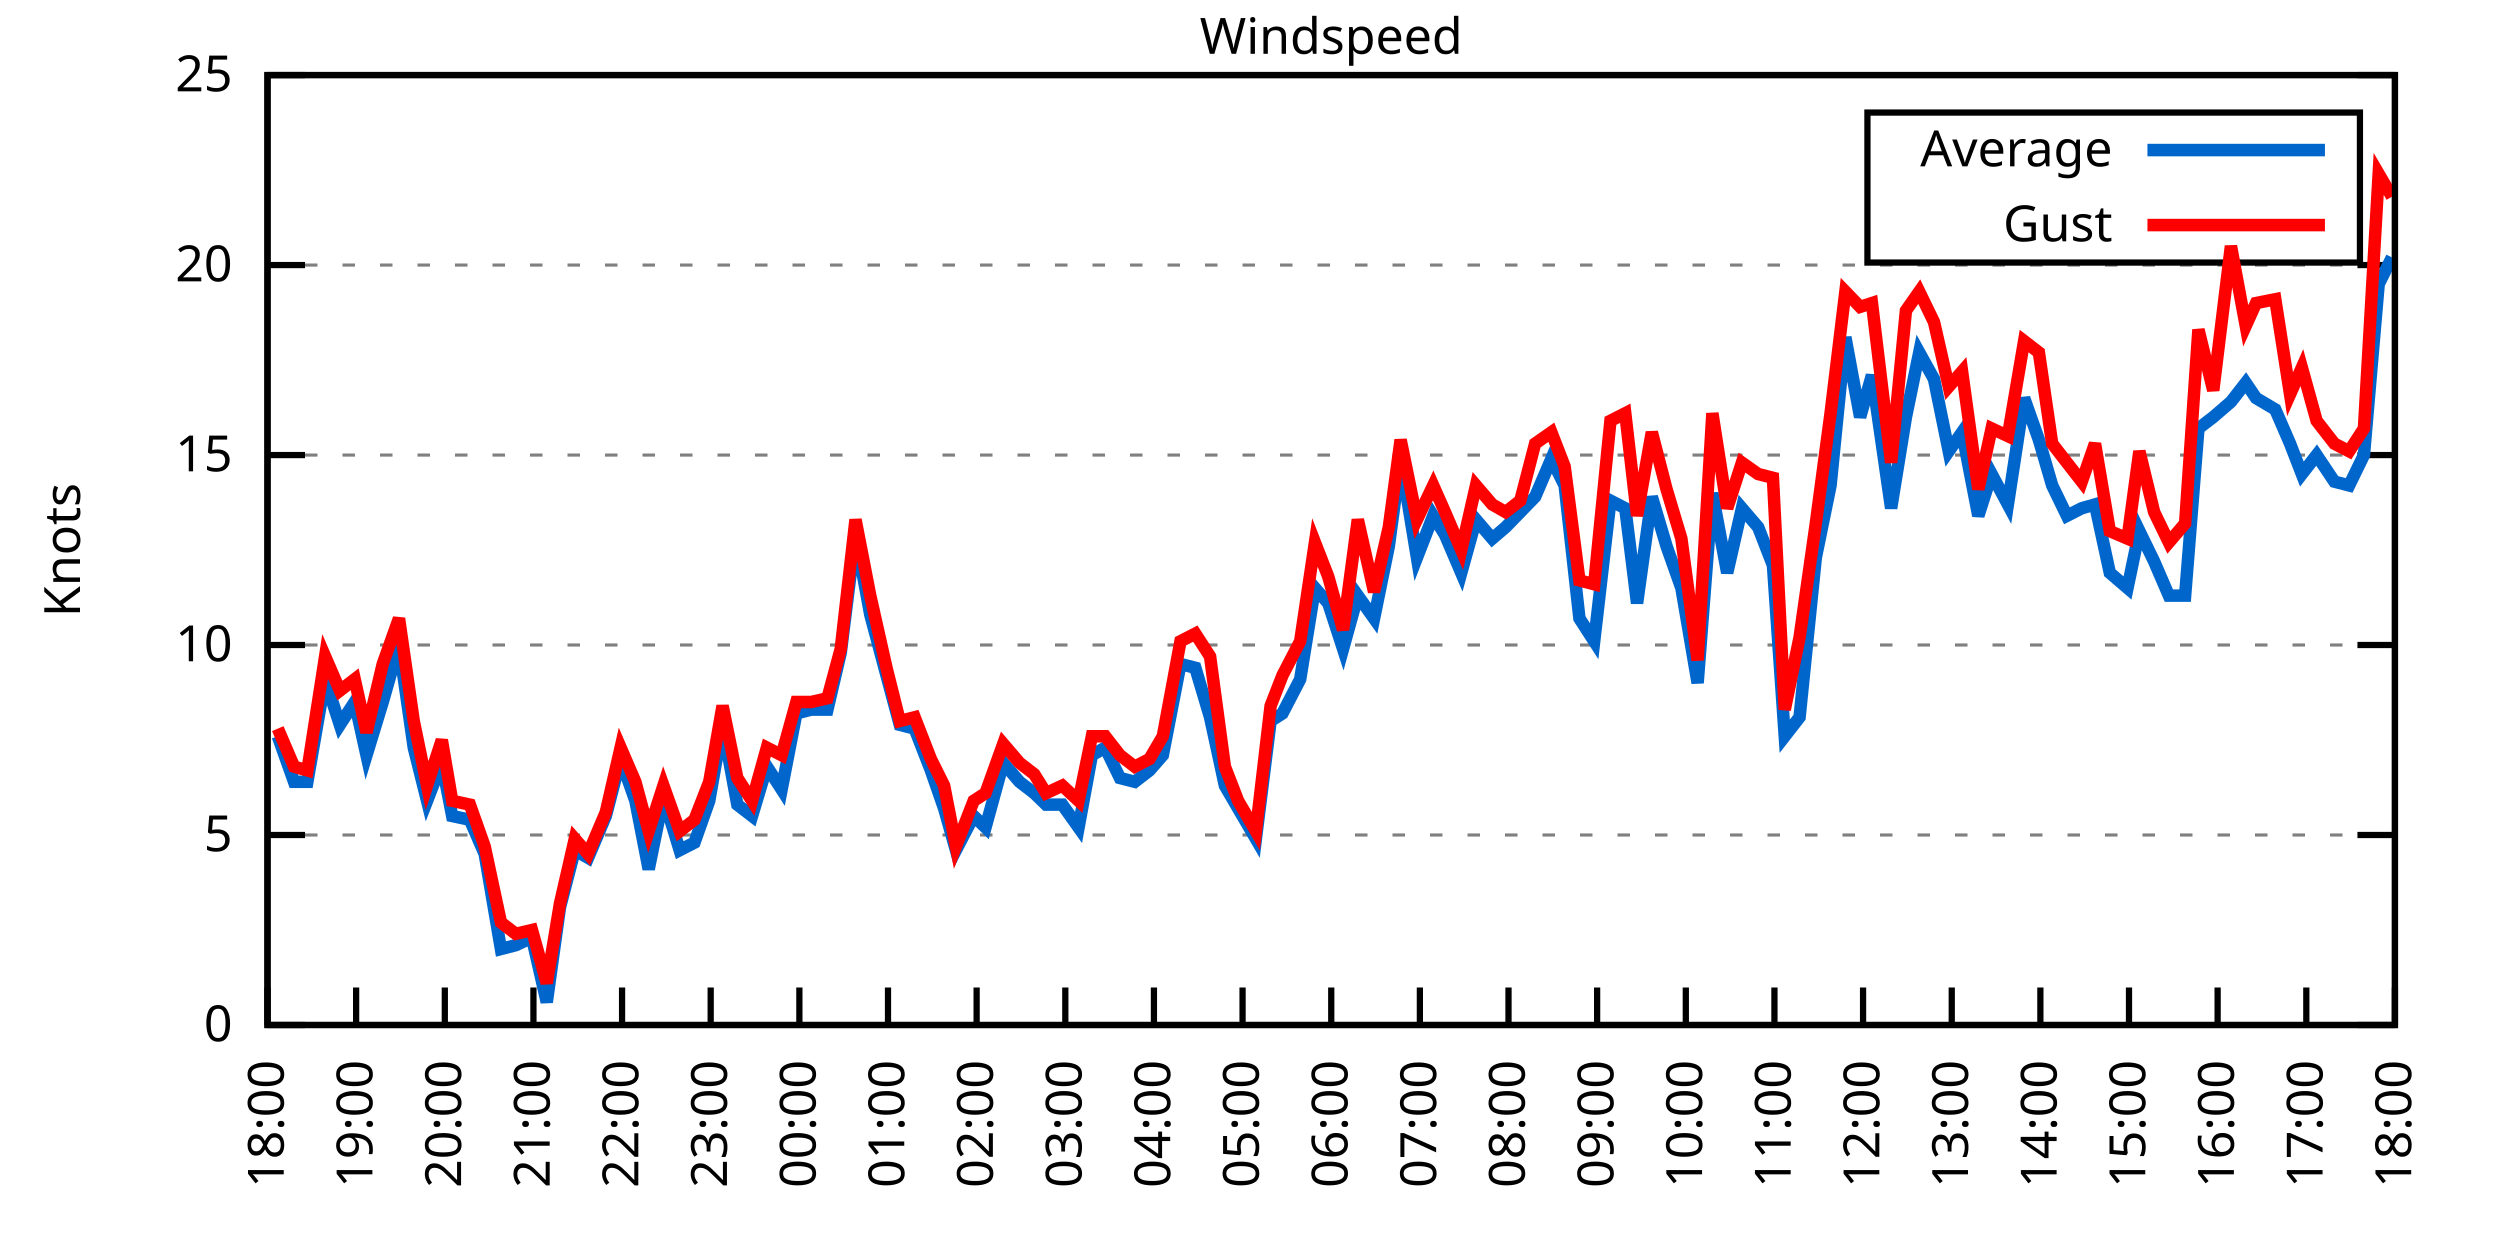
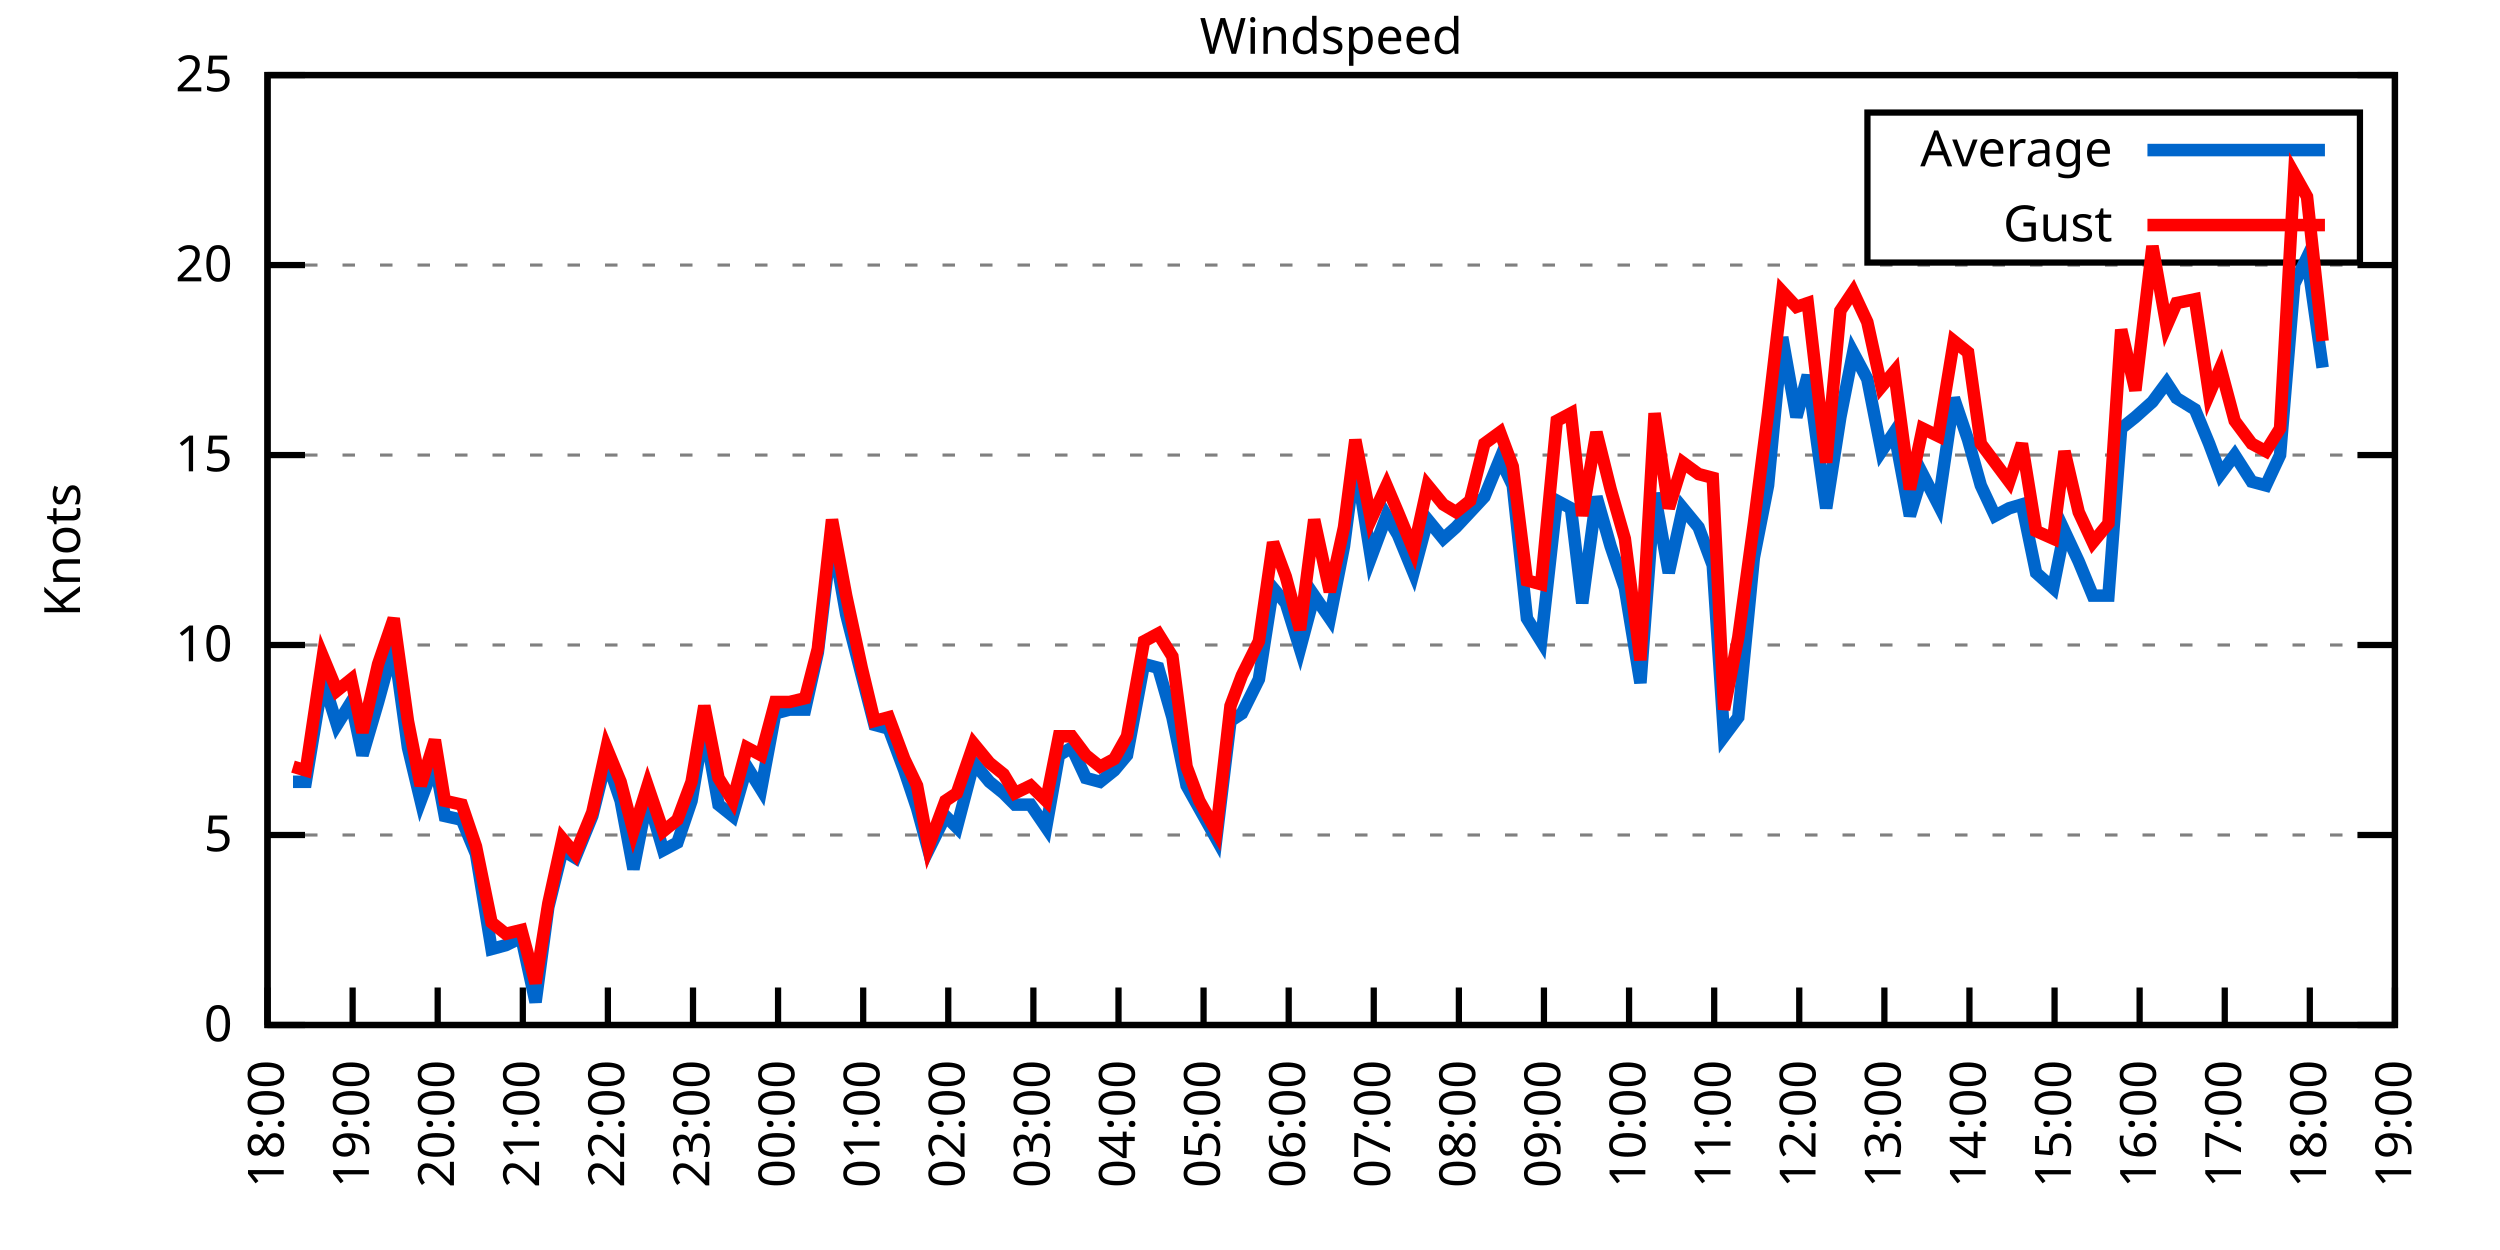
<svg xmlns="http://www.w3.org/2000/svg" xmlns:xlink="http://www.w3.org/1999/xlink" width="400" height="200" viewBox="0 0 400 200">
  <g id="gnuplot_canvas">
    <rect x="0" y="0" width="400" height="200" fill="none" />
    <defs>
      <circle id="gpDot" r="0.5" stroke-width="0.5" stroke="currentColor" />
      <path id="gpPt0" stroke-width="0.333" stroke="currentColor" d="M-1,0 h2 M0,-1 v2" />
      <path id="gpPt1" stroke-width="0.333" stroke="currentColor" d="M-1,-1 L1,1 M1,-1 L-1,1" />
      <path id="gpPt2" stroke-width="0.333" stroke="currentColor" d="M-1,0 L1,0 M0,-1 L0,1 M-1,-1 L1,1 M-1,1 L1,-1" />
      <rect id="gpPt3" stroke-width="0.333" stroke="currentColor" x="-1" y="-1" width="2" height="2" />
      <rect id="gpPt4" stroke-width="0.333" stroke="currentColor" fill="currentColor" x="-1" y="-1" width="2" height="2" />
      <circle id="gpPt5" stroke-width="0.333" stroke="currentColor" cx="0" cy="0" r="1" />
      <use xlink:href="#gpPt5" id="gpPt6" fill="currentColor" stroke="none" />
      <path id="gpPt7" stroke-width="0.333" stroke="currentColor" d="M0,-1.33 L-1.33,0.67 L1.33,0.67 z" />
      <use xlink:href="#gpPt7" id="gpPt8" fill="currentColor" stroke="none" />
      <use xlink:href="#gpPt7" id="gpPt9" stroke="currentColor" transform="rotate(180)" />
      <use xlink:href="#gpPt9" id="gpPt10" fill="currentColor" stroke="none" />
      <use xlink:href="#gpPt3" id="gpPt11" stroke="currentColor" transform="rotate(45)" />
      <use xlink:href="#gpPt11" id="gpPt12" fill="currentColor" stroke="none" />
      <path id="gpPt13" stroke-width="0.333" stroke="currentColor" d="M0,1.330 L1.265,0.411 L0.782,-1.067 L-0.782,-1.076 L-1.265,0.411 z" />
      <use xlink:href="#gpPt13" id="gpPt14" fill="currentColor" stroke="none" />
      <filter id="textbox" filterUnits="objectBoundingBox" x="0" y="0" height="1" width="1">
        <feFlood flood-color="white" flood-opacity="1" result="bgnd" />
        <feComposite in="SourceGraphic" in2="bgnd" operator="atop" />
      </filter>
      <filter id="greybox" filterUnits="objectBoundingBox" x="0" y="0" height="1" width="1">
        <feFlood flood-color="lightgrey" flood-opacity="1" result="grey" />
        <feComposite in="SourceGraphic" in2="grey" operator="atop" />
      </filter>
    </defs>
    <g fill="none" color="white" stroke="currentColor" stroke-width="1.00" stroke-linecap="butt" stroke-linejoin="miter">
</g>
    <g fill="none" color="black" stroke="currentColor" stroke-width="1.00" stroke-linecap="butt" stroke-linejoin="miter">
      <g stroke="none" shape-rendering="crispEdges">
        <polygon fill="rgb(255, 255, 255)" points="42.80,164.00 383.18,164.00 383.18,12.02 42.80,12.02 " />
      </g>
    </g>
    <g fill="none" color="black" stroke="currentColor" stroke-width="1.00" stroke-linecap="butt" stroke-linejoin="miter">
</g>
    <g fill="none" color="black" stroke="black" stroke-width="0.50" stroke-linecap="butt" stroke-linejoin="miter">
</g>
    <g fill="none" color="gray" stroke="currentColor" stroke-width="0.50" stroke-linecap="butt" stroke-linejoin="miter">
      <path stroke="gray" stroke-dasharray="2,4" class="gridline" d="M42.80,164.00 L383.19,164.00  " />
    </g>
    <g fill="none" color="gray" stroke="gray" stroke-width="1.00" stroke-linecap="butt" stroke-linejoin="miter">
</g>
    <g fill="none" color="black" stroke="currentColor" stroke-width="1.00" stroke-linecap="butt" stroke-linejoin="miter">
      <path stroke="black" d="M42.80,164.00 L48.80,164.00 M383.19,164.00 L377.19,164.00  " />
      <g transform="translate(37.20,166.60)" stroke="none" fill="black" font-family="Sans" font-size="8.00" text-anchor="end">
        <text>
          <tspan font-family="Sans"> 0</tspan>
        </text>
      </g>
    </g>
    <g fill="none" color="black" stroke="currentColor" stroke-width="1.00" stroke-linecap="butt" stroke-linejoin="miter">
</g>
    <g fill="none" color="black" stroke="black" stroke-width="0.50" stroke-linecap="butt" stroke-linejoin="miter">
</g>
    <g fill="none" color="gray" stroke="currentColor" stroke-width="0.50" stroke-linecap="butt" stroke-linejoin="miter">
      <path stroke="gray" stroke-dasharray="2,4" class="gridline" d="M42.80,133.60 L383.19,133.60  " />
    </g>
    <g fill="none" color="gray" stroke="gray" stroke-width="1.00" stroke-linecap="butt" stroke-linejoin="miter">
</g>
    <g fill="none" color="black" stroke="currentColor" stroke-width="1.00" stroke-linecap="butt" stroke-linejoin="miter">
      <path stroke="black" d="M42.80,133.60 L48.80,133.60 M383.19,133.60 L377.19,133.60  " />
      <g transform="translate(37.20,136.20)" stroke="none" fill="black" font-family="Sans" font-size="8.00" text-anchor="end">
        <text>
          <tspan font-family="Sans"> 5</tspan>
        </text>
      </g>
    </g>
    <g fill="none" color="black" stroke="currentColor" stroke-width="1.00" stroke-linecap="butt" stroke-linejoin="miter">
</g>
    <g fill="none" color="black" stroke="black" stroke-width="0.50" stroke-linecap="butt" stroke-linejoin="miter">
</g>
    <g fill="none" color="gray" stroke="currentColor" stroke-width="0.50" stroke-linecap="butt" stroke-linejoin="miter">
      <path stroke="gray" stroke-dasharray="2,4" class="gridline" d="M42.80,103.20 L383.19,103.20  " />
    </g>
    <g fill="none" color="gray" stroke="gray" stroke-width="1.00" stroke-linecap="butt" stroke-linejoin="miter">
</g>
    <g fill="none" color="black" stroke="currentColor" stroke-width="1.00" stroke-linecap="butt" stroke-linejoin="miter">
      <path stroke="black" d="M42.80,103.20 L48.80,103.20 M383.19,103.20 L377.19,103.20  " />
      <g transform="translate(37.20,105.80)" stroke="none" fill="black" font-family="Sans" font-size="8.00" text-anchor="end">
        <text>
          <tspan font-family="Sans"> 10</tspan>
        </text>
      </g>
    </g>
    <g fill="none" color="black" stroke="currentColor" stroke-width="1.00" stroke-linecap="butt" stroke-linejoin="miter">
</g>
    <g fill="none" color="black" stroke="black" stroke-width="0.50" stroke-linecap="butt" stroke-linejoin="miter">
</g>
    <g fill="none" color="gray" stroke="currentColor" stroke-width="0.50" stroke-linecap="butt" stroke-linejoin="miter">
      <path stroke="gray" stroke-dasharray="2,4" class="gridline" d="M42.80,72.81 L383.19,72.81  " />
    </g>
    <g fill="none" color="gray" stroke="gray" stroke-width="1.00" stroke-linecap="butt" stroke-linejoin="miter">
</g>
    <g fill="none" color="black" stroke="currentColor" stroke-width="1.00" stroke-linecap="butt" stroke-linejoin="miter">
      <path stroke="black" d="M42.80,72.81 L48.80,72.81 M383.19,72.81 L377.19,72.81  " />
      <g transform="translate(37.20,75.41)" stroke="none" fill="black" font-family="Sans" font-size="8.00" text-anchor="end">
        <text>
          <tspan font-family="Sans"> 15</tspan>
        </text>
      </g>
    </g>
    <g fill="none" color="black" stroke="currentColor" stroke-width="1.00" stroke-linecap="butt" stroke-linejoin="miter">
</g>
    <g fill="none" color="black" stroke="black" stroke-width="0.50" stroke-linecap="butt" stroke-linejoin="miter">
</g>
    <g fill="none" color="gray" stroke="currentColor" stroke-width="0.50" stroke-linecap="butt" stroke-linejoin="miter">
      <path stroke="gray" stroke-dasharray="2,4" class="gridline" d="M42.80,42.41 L383.19,42.41  " />
    </g>
    <g fill="none" color="gray" stroke="gray" stroke-width="1.00" stroke-linecap="butt" stroke-linejoin="miter">
</g>
    <g fill="none" color="black" stroke="currentColor" stroke-width="1.00" stroke-linecap="butt" stroke-linejoin="miter">
      <path stroke="black" d="M42.80,42.41 L48.80,42.41 M383.19,42.41 L377.19,42.41  " />
      <g transform="translate(37.20,45.01)" stroke="none" fill="black" font-family="Sans" font-size="8.00" text-anchor="end">
        <text>
          <tspan font-family="Sans"> 20</tspan>
        </text>
      </g>
    </g>
    <g fill="none" color="black" stroke="currentColor" stroke-width="1.00" stroke-linecap="butt" stroke-linejoin="miter">
</g>
    <g fill="none" color="black" stroke="black" stroke-width="0.50" stroke-linecap="butt" stroke-linejoin="miter">
</g>
    <g fill="none" color="gray" stroke="currentColor" stroke-width="0.50" stroke-linecap="butt" stroke-linejoin="miter">
      <path stroke="gray" stroke-dasharray="2,4" class="gridline" d="M42.80,12.01 L383.19,12.01  " />
    </g>
    <g fill="none" color="gray" stroke="gray" stroke-width="1.00" stroke-linecap="butt" stroke-linejoin="miter">
</g>
    <g fill="none" color="black" stroke="currentColor" stroke-width="1.00" stroke-linecap="butt" stroke-linejoin="miter">
      <path stroke="black" d="M42.80,12.01 L48.80,12.01 M383.19,12.01 L377.19,12.01  " />
      <g transform="translate(37.20,14.61)" stroke="none" fill="black" font-family="Sans" font-size="8.00" text-anchor="end">
        <text>
          <tspan font-family="Sans"> 25</tspan>
        </text>
      </g>
    </g>
    <g fill="none" color="black" stroke="currentColor" stroke-width="1.00" stroke-linecap="butt" stroke-linejoin="miter">
      <path stroke="black" d="M42.80,164.00 L42.80,158.00  " />
      <g transform="translate(45.40,169.60) rotate(270.00)" stroke="none" fill="black" font-family="Sans" font-size="8.00" text-anchor="end">
        <text>
          <tspan font-family="Sans">18:00</tspan>
        </text>
      </g>
    </g>
    <g fill="none" color="black" stroke="currentColor" stroke-width="1.00" stroke-linecap="butt" stroke-linejoin="miter">
-       <path stroke="black" d="M56.98,164.00 L56.98,158.00  " />
-       <g transform="translate(59.58,169.60) rotate(270.00)" stroke="none" fill="black" font-family="Sans" font-size="8.00" text-anchor="end">
+       <path stroke="black" d="M56.42,164.00 L56.42,158.00  " />
+       <g transform="translate(59.02,169.60) rotate(270.00)" stroke="none" fill="black" font-family="Sans" font-size="8.00" text-anchor="end">
        <text>
          <tspan font-family="Sans">19:00</tspan>
        </text>
      </g>
    </g>
    <g fill="none" color="black" stroke="currentColor" stroke-width="1.00" stroke-linecap="butt" stroke-linejoin="miter">
-       <path stroke="black" d="M71.17,164.00 L71.17,158.00  " />
-       <g transform="translate(73.77,169.60) rotate(270.00)" stroke="none" fill="black" font-family="Sans" font-size="8.00" text-anchor="end">
+       <path stroke="black" d="M70.03,164.00 L70.03,158.00  " />
+       <g transform="translate(72.63,169.60) rotate(270.00)" stroke="none" fill="black" font-family="Sans" font-size="8.00" text-anchor="end">
        <text>
          <tspan font-family="Sans">20:00</tspan>
        </text>
      </g>
    </g>
    <g fill="none" color="black" stroke="currentColor" stroke-width="1.00" stroke-linecap="butt" stroke-linejoin="miter">
-       <path stroke="black" d="M85.35,164.00 L85.35,158.00  " />
-       <g transform="translate(87.95,169.60) rotate(270.00)" stroke="none" fill="black" font-family="Sans" font-size="8.00" text-anchor="end">
+       <path stroke="black" d="M83.65,164.00 L83.65,158.00  " />
+       <g transform="translate(86.25,169.60) rotate(270.00)" stroke="none" fill="black" font-family="Sans" font-size="8.00" text-anchor="end">
        <text>
          <tspan font-family="Sans">21:00</tspan>
        </text>
      </g>
    </g>
    <g fill="none" color="black" stroke="currentColor" stroke-width="1.00" stroke-linecap="butt" stroke-linejoin="miter">
-       <path stroke="black" d="M99.53,164.00 L99.53,158.00  " />
-       <g transform="translate(102.13,169.60) rotate(270.00)" stroke="none" fill="black" font-family="Sans" font-size="8.00" text-anchor="end">
+       <path stroke="black" d="M97.26,164.00 L97.26,158.00  " />
+       <g transform="translate(99.86,169.60) rotate(270.00)" stroke="none" fill="black" font-family="Sans" font-size="8.00" text-anchor="end">
        <text>
          <tspan font-family="Sans">22:00</tspan>
        </text>
      </g>
    </g>
    <g fill="none" color="black" stroke="currentColor" stroke-width="1.00" stroke-linecap="butt" stroke-linejoin="miter">
-       <path stroke="black" d="M113.71,164.00 L113.71,158.00  " />
-       <g transform="translate(116.31,169.60) rotate(270.00)" stroke="none" fill="black" font-family="Sans" font-size="8.00" text-anchor="end">
+       <path stroke="black" d="M110.88,164.00 L110.88,158.00  " />
+       <g transform="translate(113.48,169.60) rotate(270.00)" stroke="none" fill="black" font-family="Sans" font-size="8.00" text-anchor="end">
        <text>
          <tspan font-family="Sans">23:00</tspan>
        </text>
      </g>
    </g>
    <g fill="none" color="black" stroke="currentColor" stroke-width="1.00" stroke-linecap="butt" stroke-linejoin="miter">
-       <path stroke="black" d="M127.90,164.00 L127.90,158.00  " />
-       <g transform="translate(130.50,169.60) rotate(270.00)" stroke="none" fill="black" font-family="Sans" font-size="8.00" text-anchor="end">
+       <path stroke="black" d="M124.49,164.00 L124.49,158.00  " />
+       <g transform="translate(127.09,169.60) rotate(270.00)" stroke="none" fill="black" font-family="Sans" font-size="8.00" text-anchor="end">
        <text>
          <tspan font-family="Sans">00:00</tspan>
        </text>
      </g>
    </g>
    <g fill="none" color="black" stroke="currentColor" stroke-width="1.00" stroke-linecap="butt" stroke-linejoin="miter">
-       <path stroke="black" d="M142.08,164.00 L142.08,158.00  " />
-       <g transform="translate(144.68,169.60) rotate(270.00)" stroke="none" fill="black" font-family="Sans" font-size="8.00" text-anchor="end">
+       <path stroke="black" d="M138.11,164.00 L138.11,158.00  " />
+       <g transform="translate(140.71,169.60) rotate(270.00)" stroke="none" fill="black" font-family="Sans" font-size="8.00" text-anchor="end">
        <text>
          <tspan font-family="Sans">01:00</tspan>
        </text>
      </g>
    </g>
    <g fill="none" color="black" stroke="currentColor" stroke-width="1.00" stroke-linecap="butt" stroke-linejoin="miter">
-       <path stroke="black" d="M156.26,164.00 L156.26,158.00  " />
-       <g transform="translate(158.86,169.60) rotate(270.00)" stroke="none" fill="black" font-family="Sans" font-size="8.00" text-anchor="end">
+       <path stroke="black" d="M151.72,164.00 L151.72,158.00  " />
+       <g transform="translate(154.32,169.60) rotate(270.00)" stroke="none" fill="black" font-family="Sans" font-size="8.00" text-anchor="end">
        <text>
          <tspan font-family="Sans">02:00</tspan>
        </text>
      </g>
    </g>
    <g fill="none" color="black" stroke="currentColor" stroke-width="1.00" stroke-linecap="butt" stroke-linejoin="miter">
-       <path stroke="black" d="M170.45,164.00 L170.45,158.00  " />
-       <g transform="translate(173.05,169.60) rotate(270.00)" stroke="none" fill="black" font-family="Sans" font-size="8.00" text-anchor="end">
+       <path stroke="black" d="M165.34,164.00 L165.34,158.00  " />
+       <g transform="translate(167.94,169.60) rotate(270.00)" stroke="none" fill="black" font-family="Sans" font-size="8.00" text-anchor="end">
        <text>
          <tspan font-family="Sans">03:00</tspan>
        </text>
      </g>
    </g>
    <g fill="none" color="black" stroke="currentColor" stroke-width="1.00" stroke-linecap="butt" stroke-linejoin="miter">
-       <path stroke="black" d="M184.63,164.00 L184.63,158.00  " />
-       <g transform="translate(187.23,169.60) rotate(270.00)" stroke="none" fill="black" font-family="Sans" font-size="8.00" text-anchor="end">
+       <path stroke="black" d="M178.96,164.00 L178.96,158.00  " />
+       <g transform="translate(181.56,169.60) rotate(270.00)" stroke="none" fill="black" font-family="Sans" font-size="8.00" text-anchor="end">
        <text>
          <tspan font-family="Sans">04:00</tspan>
        </text>
      </g>
    </g>
    <g fill="none" color="black" stroke="currentColor" stroke-width="1.00" stroke-linecap="butt" stroke-linejoin="miter">
-       <path stroke="black" d="M198.81,164.00 L198.81,158.00  " />
-       <g transform="translate(201.41,169.60) rotate(270.00)" stroke="none" fill="black" font-family="Sans" font-size="8.00" text-anchor="end">
+       <path stroke="black" d="M192.57,164.00 L192.57,158.00  " />
+       <g transform="translate(195.17,169.60) rotate(270.00)" stroke="none" fill="black" font-family="Sans" font-size="8.00" text-anchor="end">
        <text>
          <tspan font-family="Sans">05:00</tspan>
        </text>
      </g>
    </g>
    <g fill="none" color="black" stroke="currentColor" stroke-width="1.00" stroke-linecap="butt" stroke-linejoin="miter">
-       <path stroke="black" d="M213.00,164.00 L213.00,158.00  " />
-       <g transform="translate(215.60,169.60) rotate(270.00)" stroke="none" fill="black" font-family="Sans" font-size="8.00" text-anchor="end">
+       <path stroke="black" d="M206.19,164.00 L206.19,158.00  " />
+       <g transform="translate(208.79,169.60) rotate(270.00)" stroke="none" fill="black" font-family="Sans" font-size="8.00" text-anchor="end">
        <text>
          <tspan font-family="Sans">06:00</tspan>
        </text>
      </g>
    </g>
    <g fill="none" color="black" stroke="currentColor" stroke-width="1.00" stroke-linecap="butt" stroke-linejoin="miter">
-       <path stroke="black" d="M227.18,164.00 L227.18,158.00  " />
-       <g transform="translate(229.78,169.60) rotate(270.00)" stroke="none" fill="black" font-family="Sans" font-size="8.00" text-anchor="end">
+       <path stroke="black" d="M219.80,164.00 L219.80,158.00  " />
+       <g transform="translate(222.40,169.60) rotate(270.00)" stroke="none" fill="black" font-family="Sans" font-size="8.00" text-anchor="end">
        <text>
          <tspan font-family="Sans">07:00</tspan>
        </text>
      </g>
    </g>
    <g fill="none" color="black" stroke="currentColor" stroke-width="1.00" stroke-linecap="butt" stroke-linejoin="miter">
-       <path stroke="black" d="M241.36,164.00 L241.36,158.00  " />
-       <g transform="translate(243.96,169.60) rotate(270.00)" stroke="none" fill="black" font-family="Sans" font-size="8.00" text-anchor="end">
+       <path stroke="black" d="M233.42,164.00 L233.42,158.00  " />
+       <g transform="translate(236.02,169.60) rotate(270.00)" stroke="none" fill="black" font-family="Sans" font-size="8.00" text-anchor="end">
        <text>
          <tspan font-family="Sans">08:00</tspan>
        </text>
      </g>
    </g>
    <g fill="none" color="black" stroke="currentColor" stroke-width="1.00" stroke-linecap="butt" stroke-linejoin="miter">
-       <path stroke="black" d="M255.54,164.00 L255.54,158.00  " />
-       <g transform="translate(258.14,169.60) rotate(270.00)" stroke="none" fill="black" font-family="Sans" font-size="8.00" text-anchor="end">
+       <path stroke="black" d="M247.03,164.00 L247.03,158.00  " />
+       <g transform="translate(249.63,169.60) rotate(270.00)" stroke="none" fill="black" font-family="Sans" font-size="8.00" text-anchor="end">
        <text>
          <tspan font-family="Sans">09:00</tspan>
        </text>
      </g>
    </g>
    <g fill="none" color="black" stroke="currentColor" stroke-width="1.00" stroke-linecap="butt" stroke-linejoin="miter">
-       <path stroke="black" d="M269.73,164.00 L269.73,158.00  " />
-       <g transform="translate(272.33,169.60) rotate(270.00)" stroke="none" fill="black" font-family="Sans" font-size="8.00" text-anchor="end">
+       <path stroke="black" d="M260.65,164.00 L260.65,158.00  " />
+       <g transform="translate(263.25,169.60) rotate(270.00)" stroke="none" fill="black" font-family="Sans" font-size="8.00" text-anchor="end">
        <text>
          <tspan font-family="Sans">10:00</tspan>
        </text>
      </g>
    </g>
    <g fill="none" color="black" stroke="currentColor" stroke-width="1.00" stroke-linecap="butt" stroke-linejoin="miter">
-       <path stroke="black" d="M283.91,164.00 L283.91,158.00  " />
-       <g transform="translate(286.51,169.60) rotate(270.00)" stroke="none" fill="black" font-family="Sans" font-size="8.00" text-anchor="end">
+       <path stroke="black" d="M274.27,164.00 L274.27,158.00  " />
+       <g transform="translate(276.87,169.60) rotate(270.00)" stroke="none" fill="black" font-family="Sans" font-size="8.00" text-anchor="end">
        <text>
          <tspan font-family="Sans">11:00</tspan>
        </text>
      </g>
    </g>
    <g fill="none" color="black" stroke="currentColor" stroke-width="1.00" stroke-linecap="butt" stroke-linejoin="miter">
-       <path stroke="black" d="M298.09,164.00 L298.09,158.00  " />
-       <g transform="translate(300.69,169.60) rotate(270.00)" stroke="none" fill="black" font-family="Sans" font-size="8.00" text-anchor="end">
+       <path stroke="black" d="M287.88,164.00 L287.88,158.00  " />
+       <g transform="translate(290.48,169.60) rotate(270.00)" stroke="none" fill="black" font-family="Sans" font-size="8.00" text-anchor="end">
        <text>
          <tspan font-family="Sans">12:00</tspan>
        </text>
      </g>
    </g>
    <g fill="none" color="black" stroke="currentColor" stroke-width="1.00" stroke-linecap="butt" stroke-linejoin="miter">
-       <path stroke="black" d="M312.28,164.00 L312.28,158.00  " />
-       <g transform="translate(314.88,169.60) rotate(270.00)" stroke="none" fill="black" font-family="Sans" font-size="8.00" text-anchor="end">
+       <path stroke="black" d="M301.50,164.00 L301.50,158.00  " />
+       <g transform="translate(304.10,169.60) rotate(270.00)" stroke="none" fill="black" font-family="Sans" font-size="8.00" text-anchor="end">
        <text>
          <tspan font-family="Sans">13:00</tspan>
        </text>
      </g>
    </g>
    <g fill="none" color="black" stroke="currentColor" stroke-width="1.00" stroke-linecap="butt" stroke-linejoin="miter">
-       <path stroke="black" d="M326.46,164.00 L326.46,158.00  " />
-       <g transform="translate(329.06,169.60) rotate(270.00)" stroke="none" fill="black" font-family="Sans" font-size="8.00" text-anchor="end">
+       <path stroke="black" d="M315.11,164.00 L315.11,158.00  " />
+       <g transform="translate(317.71,169.60) rotate(270.00)" stroke="none" fill="black" font-family="Sans" font-size="8.00" text-anchor="end">
        <text>
          <tspan font-family="Sans">14:00</tspan>
        </text>
      </g>
    </g>
    <g fill="none" color="black" stroke="currentColor" stroke-width="1.00" stroke-linecap="butt" stroke-linejoin="miter">
-       <path stroke="black" d="M340.64,164.00 L340.64,158.00  " />
-       <g transform="translate(343.24,169.60) rotate(270.00)" stroke="none" fill="black" font-family="Sans" font-size="8.00" text-anchor="end">
+       <path stroke="black" d="M328.73,164.00 L328.73,158.00  " />
+       <g transform="translate(331.33,169.60) rotate(270.00)" stroke="none" fill="black" font-family="Sans" font-size="8.00" text-anchor="end">
        <text>
          <tspan font-family="Sans">15:00</tspan>
        </text>
      </g>
    </g>
    <g fill="none" color="black" stroke="currentColor" stroke-width="1.00" stroke-linecap="butt" stroke-linejoin="miter">
-       <path stroke="black" d="M354.82,164.00 L354.82,158.00  " />
-       <g transform="translate(357.42,169.60) rotate(270.00)" stroke="none" fill="black" font-family="Sans" font-size="8.00" text-anchor="end">
+       <path stroke="black" d="M342.34,164.00 L342.34,158.00  " />
+       <g transform="translate(344.94,169.60) rotate(270.00)" stroke="none" fill="black" font-family="Sans" font-size="8.00" text-anchor="end">
        <text>
          <tspan font-family="Sans">16:00</tspan>
        </text>
      </g>
    </g>
    <g fill="none" color="black" stroke="currentColor" stroke-width="1.00" stroke-linecap="butt" stroke-linejoin="miter">
-       <path stroke="black" d="M369.01,164.00 L369.01,158.00  " />
-       <g transform="translate(371.61,169.60) rotate(270.00)" stroke="none" fill="black" font-family="Sans" font-size="8.00" text-anchor="end">
+       <path stroke="black" d="M355.96,164.00 L355.96,158.00  " />
+       <g transform="translate(358.56,169.60) rotate(270.00)" stroke="none" fill="black" font-family="Sans" font-size="8.00" text-anchor="end">
        <text>
          <tspan font-family="Sans">17:00</tspan>
+         </text>
+       </g>
+     </g>
+     <g fill="none" color="black" stroke="currentColor" stroke-width="1.00" stroke-linecap="butt" stroke-linejoin="miter">
+       <path stroke="black" d="M369.57,164.00 L369.57,158.00  " />
+       <g transform="translate(372.17,169.60) rotate(270.00)" stroke="none" fill="black" font-family="Sans" font-size="8.00" text-anchor="end">
+         <text>
+           <tspan font-family="Sans">18:00</tspan>
        </text>
      </g>
    </g>
    <g fill="none" color="black" stroke="currentColor" stroke-width="1.00" stroke-linecap="butt" stroke-linejoin="miter">
      <path stroke="black" d="M383.19,164.00 L383.19,158.00  " />
      <g transform="translate(385.79,169.60) rotate(270.00)" stroke="none" fill="black" font-family="Sans" font-size="8.00" text-anchor="end">
        <text>
-           <tspan font-family="Sans">18:00</tspan>
+           <tspan font-family="Sans">19:00</tspan>
        </text>
      </g>
    </g>
    <g fill="none" color="black" stroke="currentColor" stroke-width="1.00" stroke-linecap="butt" stroke-linejoin="miter">
</g>
    <g fill="none" color="black" stroke="currentColor" stroke-width="1.00" stroke-linecap="butt" stroke-linejoin="miter">
      <path stroke="black" d="M42.80,12.01 L42.80,164.00 L383.19,164.00 L383.19,12.01 L42.80,12.01 Z  " />
    </g>
    <g fill="none" color="black" stroke="currentColor" stroke-width="1.00" stroke-linecap="butt" stroke-linejoin="miter">
</g>
    <g fill="none" color="black" stroke="currentColor" stroke-width="1.00" stroke-linecap="butt" stroke-linejoin="miter">
      <path stroke="black" d="M298.79,42.01 L298.79,18.01 L377.59,18.01 L377.59,42.01 L298.79,42.01 Z  " />
    </g>
    <g id="Windspeed_plot_1">
      <g fill="none" color="white" stroke="black" stroke-width="2.00" stroke-linecap="butt" stroke-linejoin="miter">
</g>
      <g fill="none" color="black" stroke="currentColor" stroke-width="2.00" stroke-linecap="butt" stroke-linejoin="miter">
        <g transform="translate(337.99,26.61)" stroke="none" fill="black" font-family="Sans" font-size="8.00" text-anchor="end">
          <text>
            <tspan font-family="Sans">Average</tspan>
          </text>
        </g>
      </g>
      <g fill="none" color="black" stroke="currentColor" stroke-width="2.00" stroke-linecap="butt" stroke-linejoin="miter">
-         <path stroke="rgb(  0, 102, 204)" d="M343.59,24.01 L371.99,24.01 M44.45,117.80 L47.05,125.09 L49.18,125.09 L52.02,108.68 L54.38,115.97 L56.75,112.32   L58.64,120.83 L61.24,112.32 L63.84,103.20 L66.20,119.62 L68.33,128.13 L70.69,122.05 L72.35,130.56 L75.18,131.17   L77.55,136.64 L80.15,151.84 L82.51,151.23 L85.11,150.02 L87.48,160.35 L89.60,145.15 L91.97,136.03 L94.09,137.25   L96.93,130.56 L99.30,121.44 L101.66,128.13 L103.79,139.07 L106.15,127.52 L108.75,136.03 L111.11,134.82 L113.48,128.13   L115.61,115.97 L117.97,128.74 L120.33,130.56 L122.70,122.66 L125.06,126.31 L127.42,114.15 L129.79,113.54 L132.39,113.54   L134.52,104.42 L136.88,85.57 L139.24,98.34 L141.84,108.07 L143.97,115.97 L146.34,116.58 L148.94,123.27 L151.06,129.35   L152.95,136.03 L155.79,130.56 L157.68,132.39 L160.52,122.05 L163.12,125.09 L165.48,126.91 L167.37,128.74 L169.97,128.74   L172.57,132.39 L174.70,120.83 L176.83,119.62 L179.19,124.48 L181.56,125.09 L183.92,123.27 L186.05,120.83 L188.88,106.24   L191.25,106.85 L193.61,114.76 L195.98,125.70 L198.10,129.35 L200.94,134.21 L203.30,115.36 L205.19,114.15 L208.03,108.68   L210.39,94.08 L212.52,96.52 L214.89,103.81 L217.25,95.30 L219.85,98.95 L222.21,87.40 L224.10,73.41 L226.71,89.22   L229.31,82.53 L231.20,85.57 L233.80,91.65 L236.16,83.14 L238.76,86.18 L240.89,84.36 L243.25,81.93 L245.62,79.49   L248.22,73.41 L250.34,77.67 L252.71,98.95 L255.07,102.60 L257.67,80.10 L260.04,81.32 L261.93,96.52 L264.29,79.49   L266.65,87.40 L269.02,94.08 L271.62,109.28 L273.98,78.89 L276.35,91.65 L278.71,81.32 L281.31,84.36 L283.67,90.44   L285.56,117.80 L287.93,114.76 L290.53,89.22 L292.89,77.67 L295.26,53.96 L297.62,66.73 L299.51,60.04 L302.58,81.32   L304.95,66.73 L307.08,56.39 L309.44,60.65 L311.80,72.20 L313.93,69.16 L316.53,82.53 L318.66,75.85 L321.26,80.71   L323.86,63.69 L326.22,70.37 L328.35,77.67 L330.71,82.53 L333.08,81.32 L335.20,80.71 L337.57,91.65 L340.40,94.08   L342.30,84.97 L344.66,89.83 L347.02,95.30 L349.62,95.30 L351.75,68.55 L354.12,66.73 L356.95,64.29 L359.32,61.25   L360.97,63.69 L364.04,65.51 L366.41,70.98 L368.30,75.85 L370.66,72.81 L373.50,77.06 L375.86,77.67 L378.23,72.81   L380.59,45.45 L382.72,41.19  " />
+         <path stroke="rgb(  0, 102, 204)" d="M343.59,24.01 L371.99,24.01 M46.88,125.09 L48.93,125.09 L51.65,108.68 L53.92,115.97 L56.19,112.32 L58.00,120.83   L60.50,112.32 L63.00,103.20 L65.27,119.62 L67.31,128.13 L69.58,122.05 L71.17,130.56 L73.89,131.17 L76.16,136.64   L78.65,151.84 L80.92,151.23 L83.42,150.02 L85.69,160.35 L87.73,145.15 L90.00,136.03 L92.04,137.25 L94.77,130.56   L97.04,121.44 L99.30,128.13 L101.35,139.07 L103.62,127.52 L106.11,136.03 L108.38,134.82 L110.65,128.13 L112.69,115.97   L114.96,128.74 L117.23,130.56 L119.50,122.66 L121.77,126.31 L124.04,114.15 L126.31,113.54 L128.81,113.54 L130.85,104.42   L133.12,85.57 L135.39,98.34 L137.88,108.07 L139.92,115.97 L142.19,116.58 L144.69,123.27 L146.73,129.35 L148.55,136.03   L151.27,130.56 L153.09,132.39 L155.81,122.05 L158.31,125.09 L160.57,126.91 L162.39,128.74 L164.89,128.74 L167.38,132.39   L169.43,120.83 L171.47,119.62 L173.74,124.48 L176.01,125.09 L178.28,123.27 L180.32,120.83 L183.04,106.24 L185.31,106.85   L187.58,114.76 L189.85,125.70 L191.89,129.35 L194.61,134.21 L196.88,115.36 L198.70,114.15 L201.42,108.68 L203.69,94.08   L205.73,96.52 L208.00,103.81 L210.27,95.30 L212.77,98.95 L215.04,87.40 L216.85,73.41 L219.35,89.22 L221.85,82.53   L223.66,85.57 L226.16,91.65 L228.43,83.14 L230.92,86.18 L232.96,84.36 L235.23,81.93 L237.50,79.49 L240.00,73.41   L242.04,77.67 L244.31,98.95 L246.58,102.60 L249.08,80.10 L251.35,81.32 L253.16,96.52 L255.43,79.49 L257.70,87.40   L259.97,94.08 L262.47,109.28 L264.73,78.89 L267.00,91.65 L269.27,81.32 L271.77,84.36 L274.04,90.44 L275.85,117.80   L278.12,114.76 L280.62,89.22 L282.89,77.67 L285.16,53.96 L287.43,66.73 L289.24,60.04 L292.19,81.32 L294.46,66.73   L296.50,56.39 L298.77,60.65 L301.04,72.20 L303.08,69.16 L305.58,82.53 L307.62,75.85 L310.12,80.71 L312.62,63.69   L314.89,70.37 L316.93,77.67 L319.20,82.53 L321.47,81.32 L323.51,80.71 L325.78,91.65 L328.50,94.08 L330.32,84.97   L332.59,89.83 L334.85,95.30 L337.35,95.30 L339.39,68.55 L341.66,66.73 L344.39,64.29 L346.65,61.25 L348.24,63.69   L351.19,65.51 L353.46,70.98 L355.28,75.85 L357.55,72.81 L360.27,77.06 L362.54,77.67 L364.81,72.81 L367.08,45.45   L369.12,41.19 L371.62,58.82  " />
      </g>
    </g>
    <g id="Windspeed_plot_2">
      <g fill="none" color="black" stroke="currentColor" stroke-width="2.00" stroke-linecap="butt" stroke-linejoin="miter">
        <g transform="translate(337.99,38.61)" stroke="none" fill="black" font-family="Sans" font-size="8.00" text-anchor="end">
          <text>
            <tspan font-family="Sans">Gust</tspan>
          </text>
        </g>
      </g>
      <g fill="none" color="black" stroke="currentColor" stroke-width="2.00" stroke-linecap="butt" stroke-linejoin="miter">
-         <path stroke="rgb(255,   0,   0)" d="M343.59,36.01 L371.99,36.01 M44.45,116.58 L47.05,122.66 L49.18,123.27 L52.02,105.03 L54.38,110.50 L56.75,108.68   L58.64,117.19 L61.24,106.24 L63.84,98.95 L66.20,115.36 L68.33,125.70 L70.69,118.40 L72.35,128.13 L75.18,128.74   L77.55,135.43 L80.15,147.59 L82.51,149.41 L85.11,148.80 L87.48,157.31 L89.60,144.55 L91.97,134.21 L94.09,136.64   L96.93,129.95 L99.30,119.62 L101.66,125.09 L103.79,132.99 L106.15,125.70 L108.75,132.99 L111.11,131.17 L113.48,125.09   L115.61,112.93 L117.97,124.48 L120.33,128.13 L122.70,119.62 L125.06,120.83 L127.42,112.32 L129.79,112.32 L132.39,111.72   L134.52,103.81 L136.88,83.14 L139.24,95.30 L141.84,106.85 L143.97,115.36 L146.34,114.76 L148.94,121.44 L151.06,125.70   L152.95,135.43 L155.79,128.13 L157.68,126.91 L160.52,119.01 L163.12,122.05 L165.48,123.87 L167.37,126.91 L169.97,125.70   L172.57,128.13 L174.70,117.80 L176.83,117.80 L179.19,120.83 L181.56,122.66 L183.92,121.44 L186.05,117.80 L188.88,102.60   L191.25,101.38 L193.61,105.03 L195.98,122.66 L198.10,128.13 L200.94,132.99 L203.30,112.93 L205.19,108.07 L208.03,102.60   L210.39,86.79 L212.52,92.26 L214.89,100.77 L217.25,83.14 L219.85,94.69 L222.21,84.36 L224.10,70.37 L226.71,83.14   L229.31,77.67 L231.20,81.93 L233.80,88.00 L236.16,77.67 L238.76,80.71 L240.89,81.93 L243.25,80.10 L245.62,70.98   L248.22,69.16 L250.34,74.63 L252.71,92.87 L255.07,93.48 L257.67,67.33 L260.04,66.12 L261.93,82.53 L264.29,69.16   L266.65,78.28 L269.02,86.18 L271.62,105.64 L273.98,66.12 L276.35,81.32 L278.71,74.02 L281.31,75.85 L283.67,76.45   L285.56,113.54 L287.93,101.99 L290.53,83.75 L292.89,66.12 L295.26,46.66 L297.62,49.10 L299.51,48.49 L302.58,74.02   L304.95,49.70 L307.08,46.66 L309.44,51.53 L311.80,61.86 L313.93,59.43 L316.53,78.28 L318.66,68.55 L321.26,69.77   L323.86,54.57 L326.22,56.39 L328.35,70.98 L330.71,74.02 L333.08,77.06 L335.20,70.98 L337.57,84.97 L340.40,86.18   L342.30,72.20 L344.66,81.93 L347.02,86.79 L349.62,83.75 L351.75,52.74 L354.12,62.47 L356.95,39.37 L359.32,52.14   L360.97,48.49 L364.04,47.88 L366.41,63.08 L368.30,58.82 L370.66,67.33 L373.50,70.98 L375.86,72.20 L378.23,68.55   L380.59,27.82 L382.72,31.46  " />
+         <path stroke="rgb(255,   0,   0)" d="M343.59,36.01 L371.99,36.01 M46.88,122.66 L48.93,123.27 L51.65,105.03 L53.92,110.50 L56.19,108.68 L58.00,117.19   L60.50,106.24 L63.00,98.95 L65.27,115.36 L67.31,125.70 L69.58,118.40 L71.17,128.13 L73.89,128.74 L76.16,135.43   L78.65,147.59 L80.92,149.41 L83.42,148.80 L85.69,157.31 L87.73,144.55 L90.00,134.21 L92.04,136.64 L94.77,129.95   L97.04,119.62 L99.30,125.09 L101.35,132.99 L103.62,125.70 L106.11,132.99 L108.38,131.17 L110.65,125.09 L112.69,112.93   L114.96,124.48 L117.23,128.13 L119.50,119.62 L121.77,120.83 L124.04,112.32 L126.31,112.32 L128.81,111.72 L130.85,103.81   L133.12,83.14 L135.39,95.30 L137.88,106.85 L139.92,115.36 L142.19,114.76 L144.69,121.44 L146.73,125.70 L148.55,135.43   L151.27,128.13 L153.09,126.91 L155.81,119.01 L158.31,122.05 L160.57,123.87 L162.39,126.91 L164.89,125.70 L167.38,128.13   L169.43,117.80 L171.47,117.80 L173.74,120.83 L176.01,122.66 L178.28,121.44 L180.32,117.80 L183.04,102.60 L185.31,101.38   L187.58,105.03 L189.85,122.66 L191.89,128.13 L194.61,132.99 L196.88,112.93 L198.70,108.07 L201.42,102.60 L203.69,86.79   L205.73,92.26 L208.00,100.77 L210.27,83.14 L212.77,94.69 L215.04,84.36 L216.85,70.37 L219.35,83.14 L221.85,77.67   L223.66,81.93 L226.16,88.00 L228.43,77.67 L230.92,80.71 L232.96,81.93 L235.23,80.10 L237.50,70.98 L240.00,69.16   L242.04,74.63 L244.31,92.87 L246.58,93.48 L249.08,67.33 L251.35,66.12 L253.16,82.53 L255.43,69.16 L257.70,78.28   L259.97,86.18 L262.47,105.64 L264.73,66.12 L267.00,81.32 L269.27,74.02 L271.77,75.85 L274.04,76.45 L275.85,113.54   L278.12,101.99 L280.62,83.75 L282.89,66.12 L285.16,46.66 L287.43,49.10 L289.24,48.49 L292.19,74.02 L294.46,49.70   L296.50,46.66 L298.77,51.53 L301.04,61.86 L303.08,59.43 L305.58,78.28 L307.62,68.55 L310.12,69.77 L312.62,54.57   L314.89,56.39 L316.93,70.98 L319.20,74.02 L321.47,77.06 L323.51,70.98 L325.78,84.97 L328.50,86.18 L330.32,72.20   L332.59,81.93 L334.85,86.79 L337.35,83.75 L339.39,52.74 L341.66,62.47 L344.39,39.37 L346.65,52.14 L348.24,48.49   L351.19,47.88 L353.46,63.08 L355.28,58.82 L357.55,67.33 L360.27,70.98 L362.54,72.20 L364.81,68.55 L367.08,27.82   L369.12,31.46 L371.62,54.57  " />
      </g>
    </g>
    <g fill="none" color="black" stroke="currentColor" stroke-width="2.00" stroke-linecap="butt" stroke-linejoin="miter">
</g>
    <g fill="none" color="black" stroke="black" stroke-width="1.00" stroke-linecap="butt" stroke-linejoin="miter">
</g>
    <g fill="none" color="black" stroke="currentColor" stroke-width="1.00" stroke-linecap="butt" stroke-linejoin="miter">
      <path stroke="black" d="M42.80,12.01 L42.80,164.00 L383.19,164.00 L383.19,12.01 L42.80,12.01 Z  " />
      <g transform="translate(12.80,88.01) rotate(270.00)" stroke="none" fill="black" font-family="Sans" font-size="8.00" text-anchor="middle">
        <text>
          <tspan font-family="Sans">Knots</tspan>
        </text>
      </g>
    </g>
    <g fill="none" color="black" stroke="currentColor" stroke-width="1.00" stroke-linecap="butt" stroke-linejoin="miter">
</g>
    <g fill="none" color="black" stroke="currentColor" stroke-width="1.00" stroke-linecap="butt" stroke-linejoin="miter">
      <g transform="translate(212.99,8.61)" stroke="none" fill="black" font-family="Sans" font-size="8.00" text-anchor="middle">
        <text>
          <tspan font-family="Sans">Windspeed</tspan>
        </text>
      </g>
    </g>
    <g fill="none" color="black" stroke="currentColor" stroke-width="1.00" stroke-linecap="butt" stroke-linejoin="miter">
</g>
  </g>
</svg>
